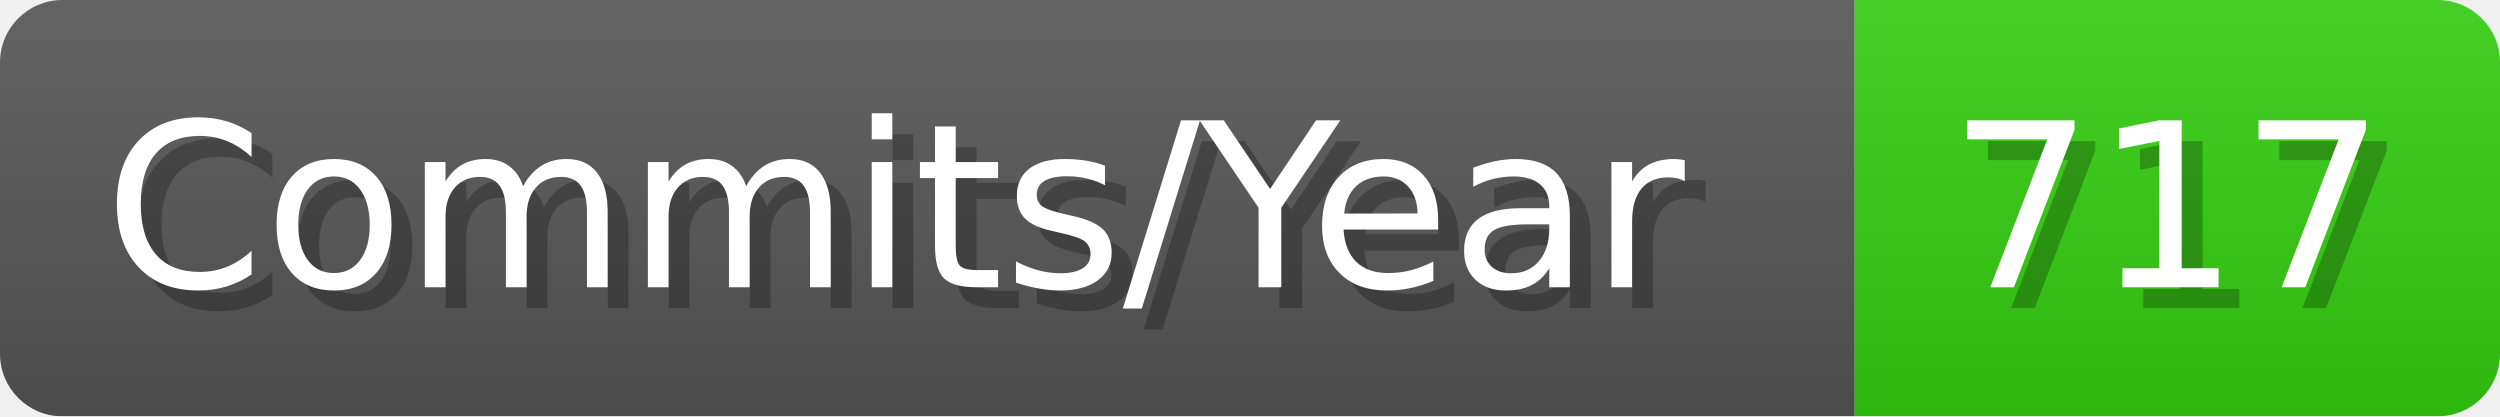
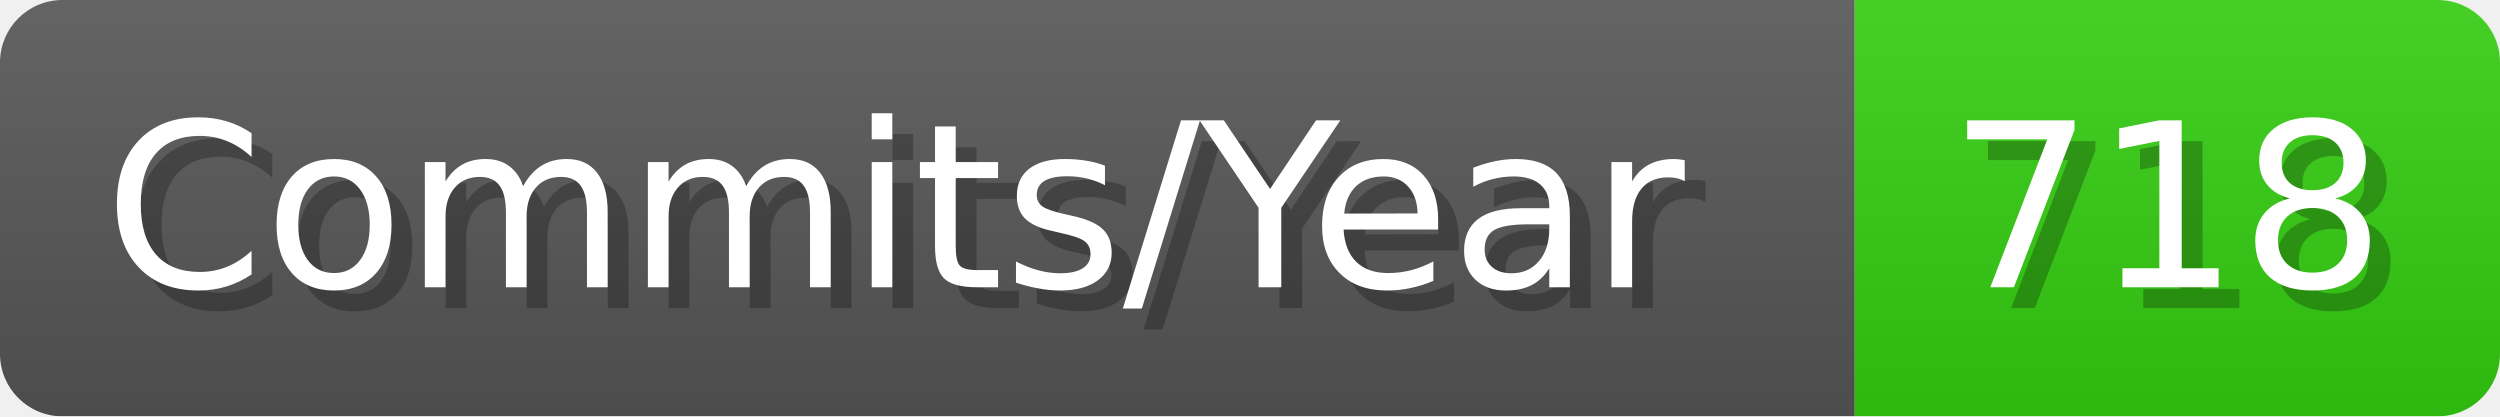
- <svg xmlns="http://www.w3.org/2000/svg" width="120.1" height="20" viewBox="0 0 1201 200" role="img" aria-label="Commits/Year: 717">
+ <svg xmlns="http://www.w3.org/2000/svg" width="120.1" height="20" viewBox="0 0 1201 200" role="img" aria-label="Commits/Year: 718">
  <linearGradient id="aUPdi" x2="0" y2="100%">
    <stop offset="0" stop-opacity=".1" stop-color="#EEE" />
    <stop offset="1" stop-opacity=".1" />
  </linearGradient>
  <mask id="WfAiQ">
    <rect width="1201" height="200" rx="30" fill="#FFF" />
  </mask>
  <g mask="url(#WfAiQ)">
    <rect width="891" height="200" fill="#555" />
    <rect width="310" height="200" fill="#3C1" x="891" />
    <rect width="1201" height="200" fill="url(#aUPdi)" />
  </g>
  <g aria-hidden="true" fill="#fff" text-anchor="start" font-family="Verdana,DejaVu Sans,sans-serif" font-size="110">
    <text x="60" y="148" textLength="791" fill="#000" opacity="0.25">Commits/Year</text>
    <text x="50" y="138" textLength="791">Commits/Year</text>
-     <text x="946" y="148" textLength="210" fill="#000" opacity="0.25">717</text>
-     <text x="936" y="138" textLength="210">717</text>
+     <text x="946" y="148" textLength="210" fill="#000" opacity="0.25">718</text>
+     <text x="936" y="138" textLength="210">718</text>
  </g>
</svg>
